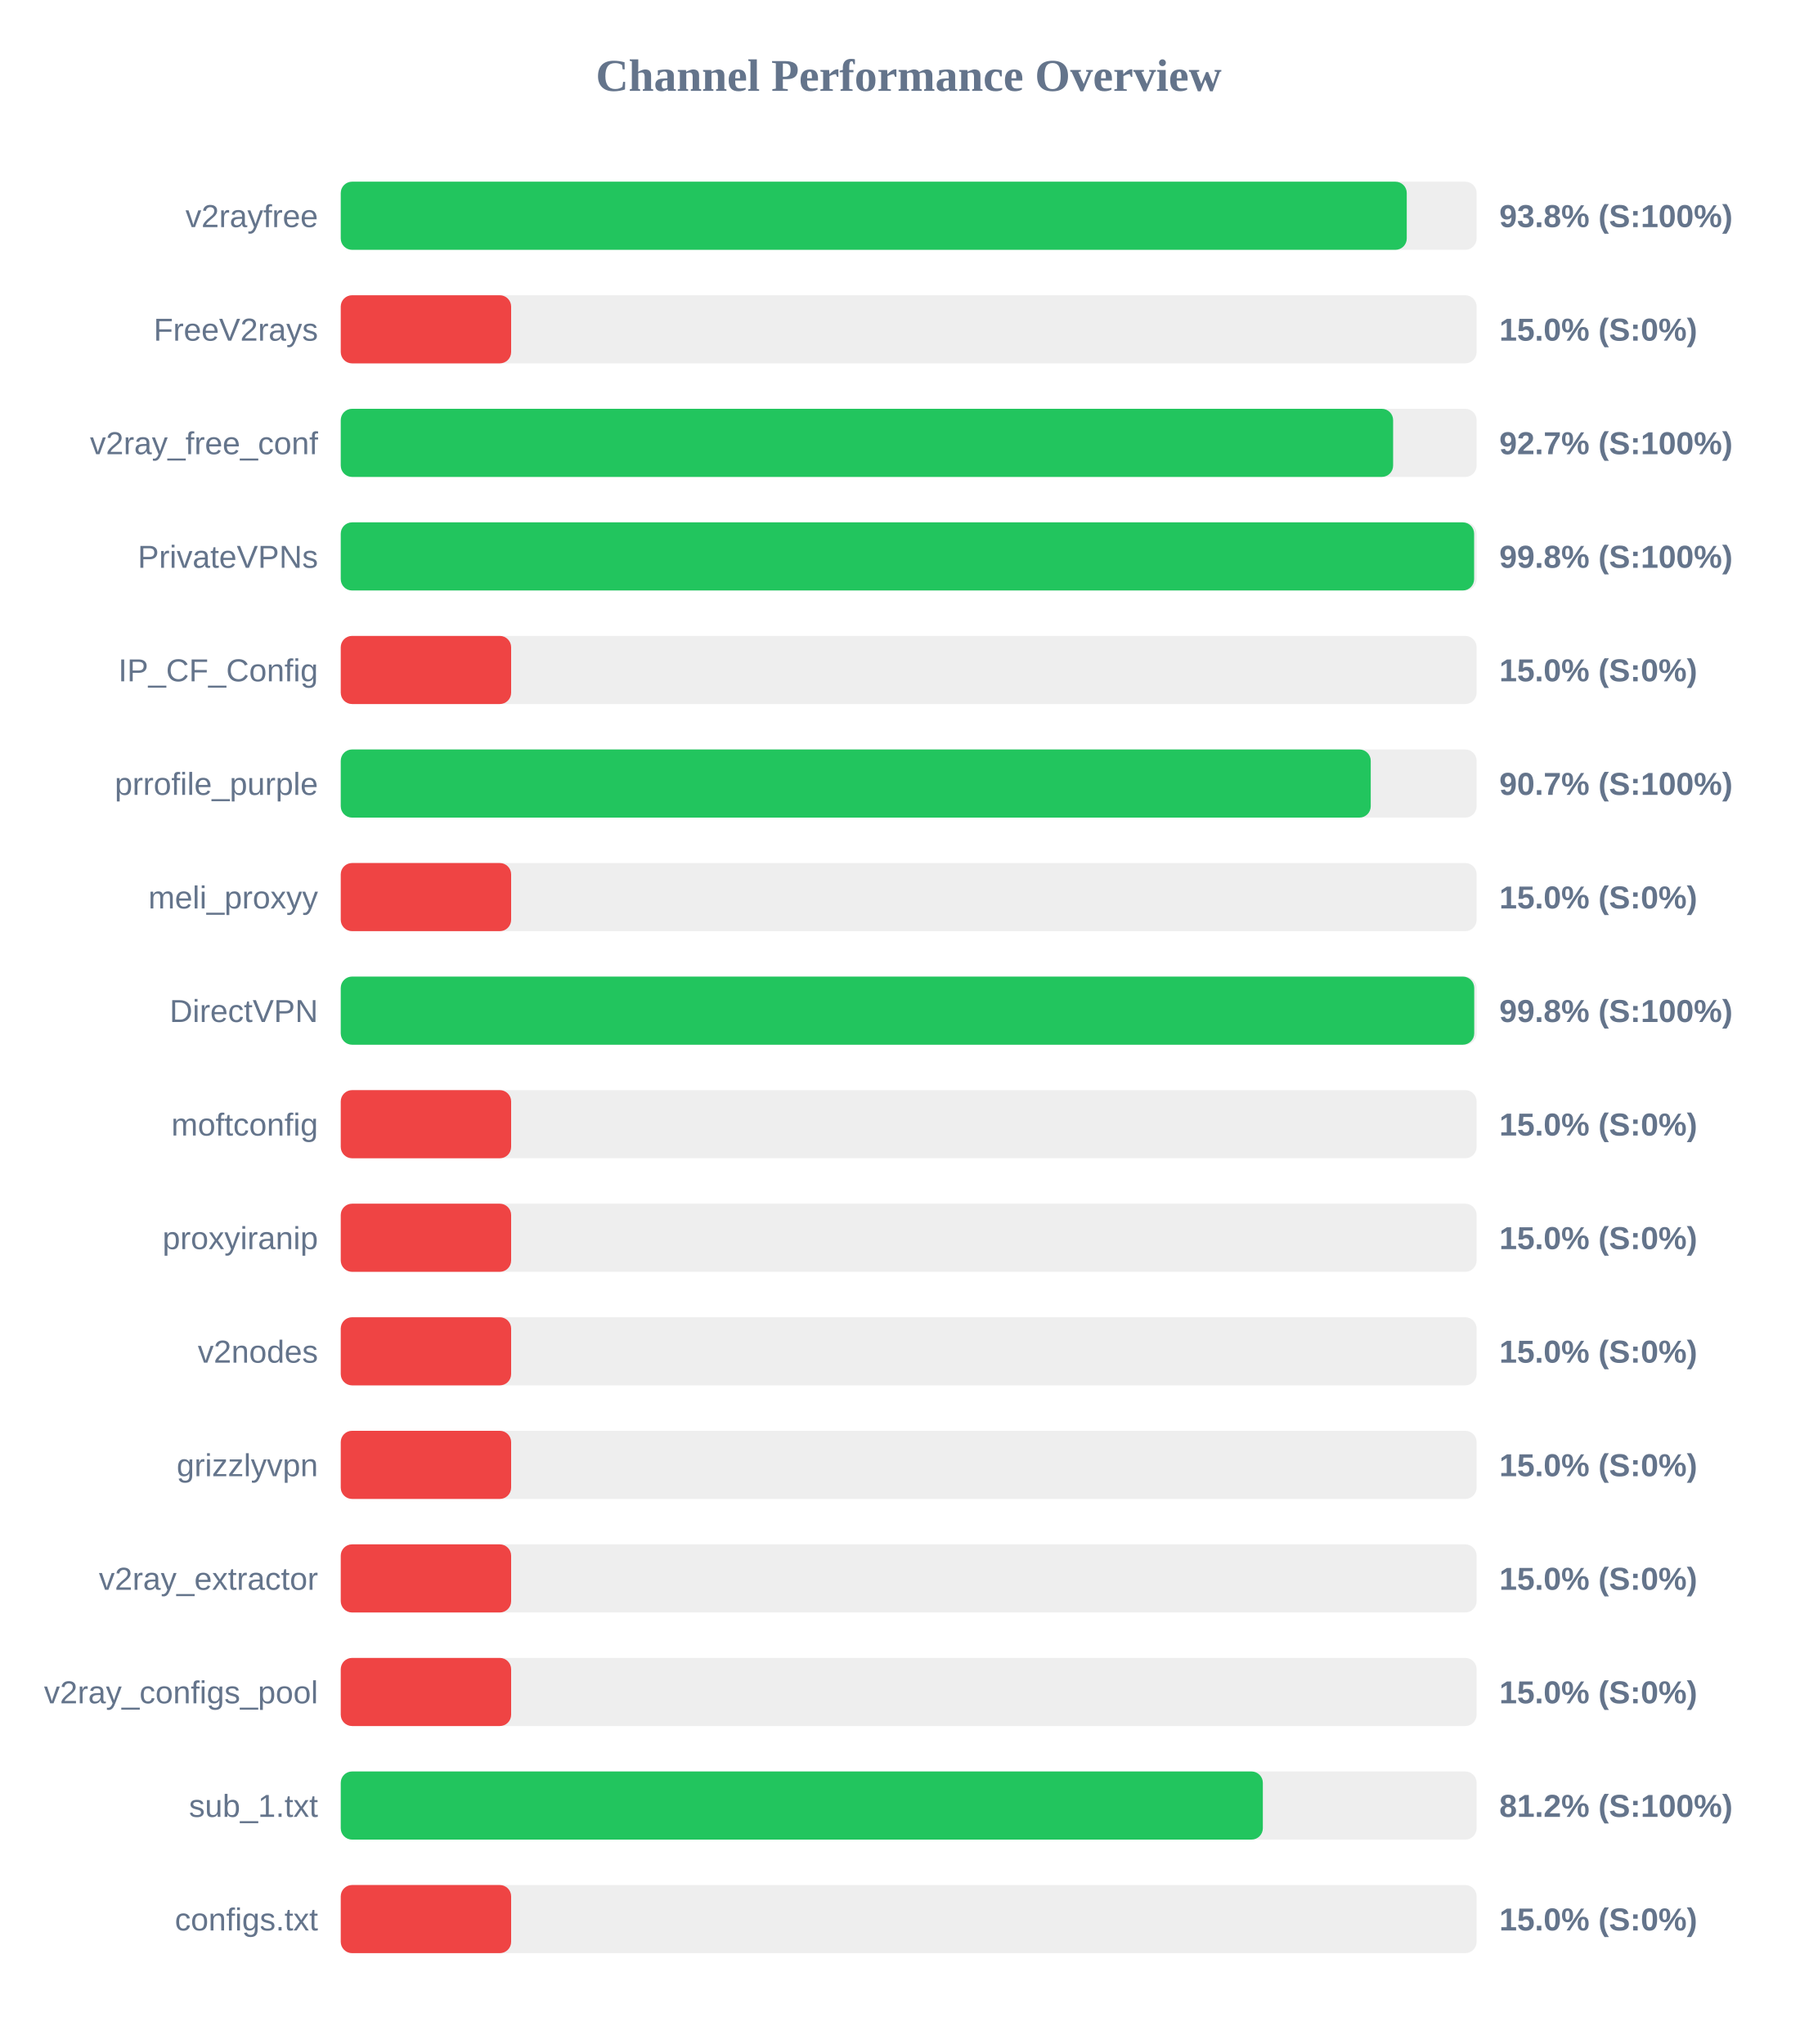
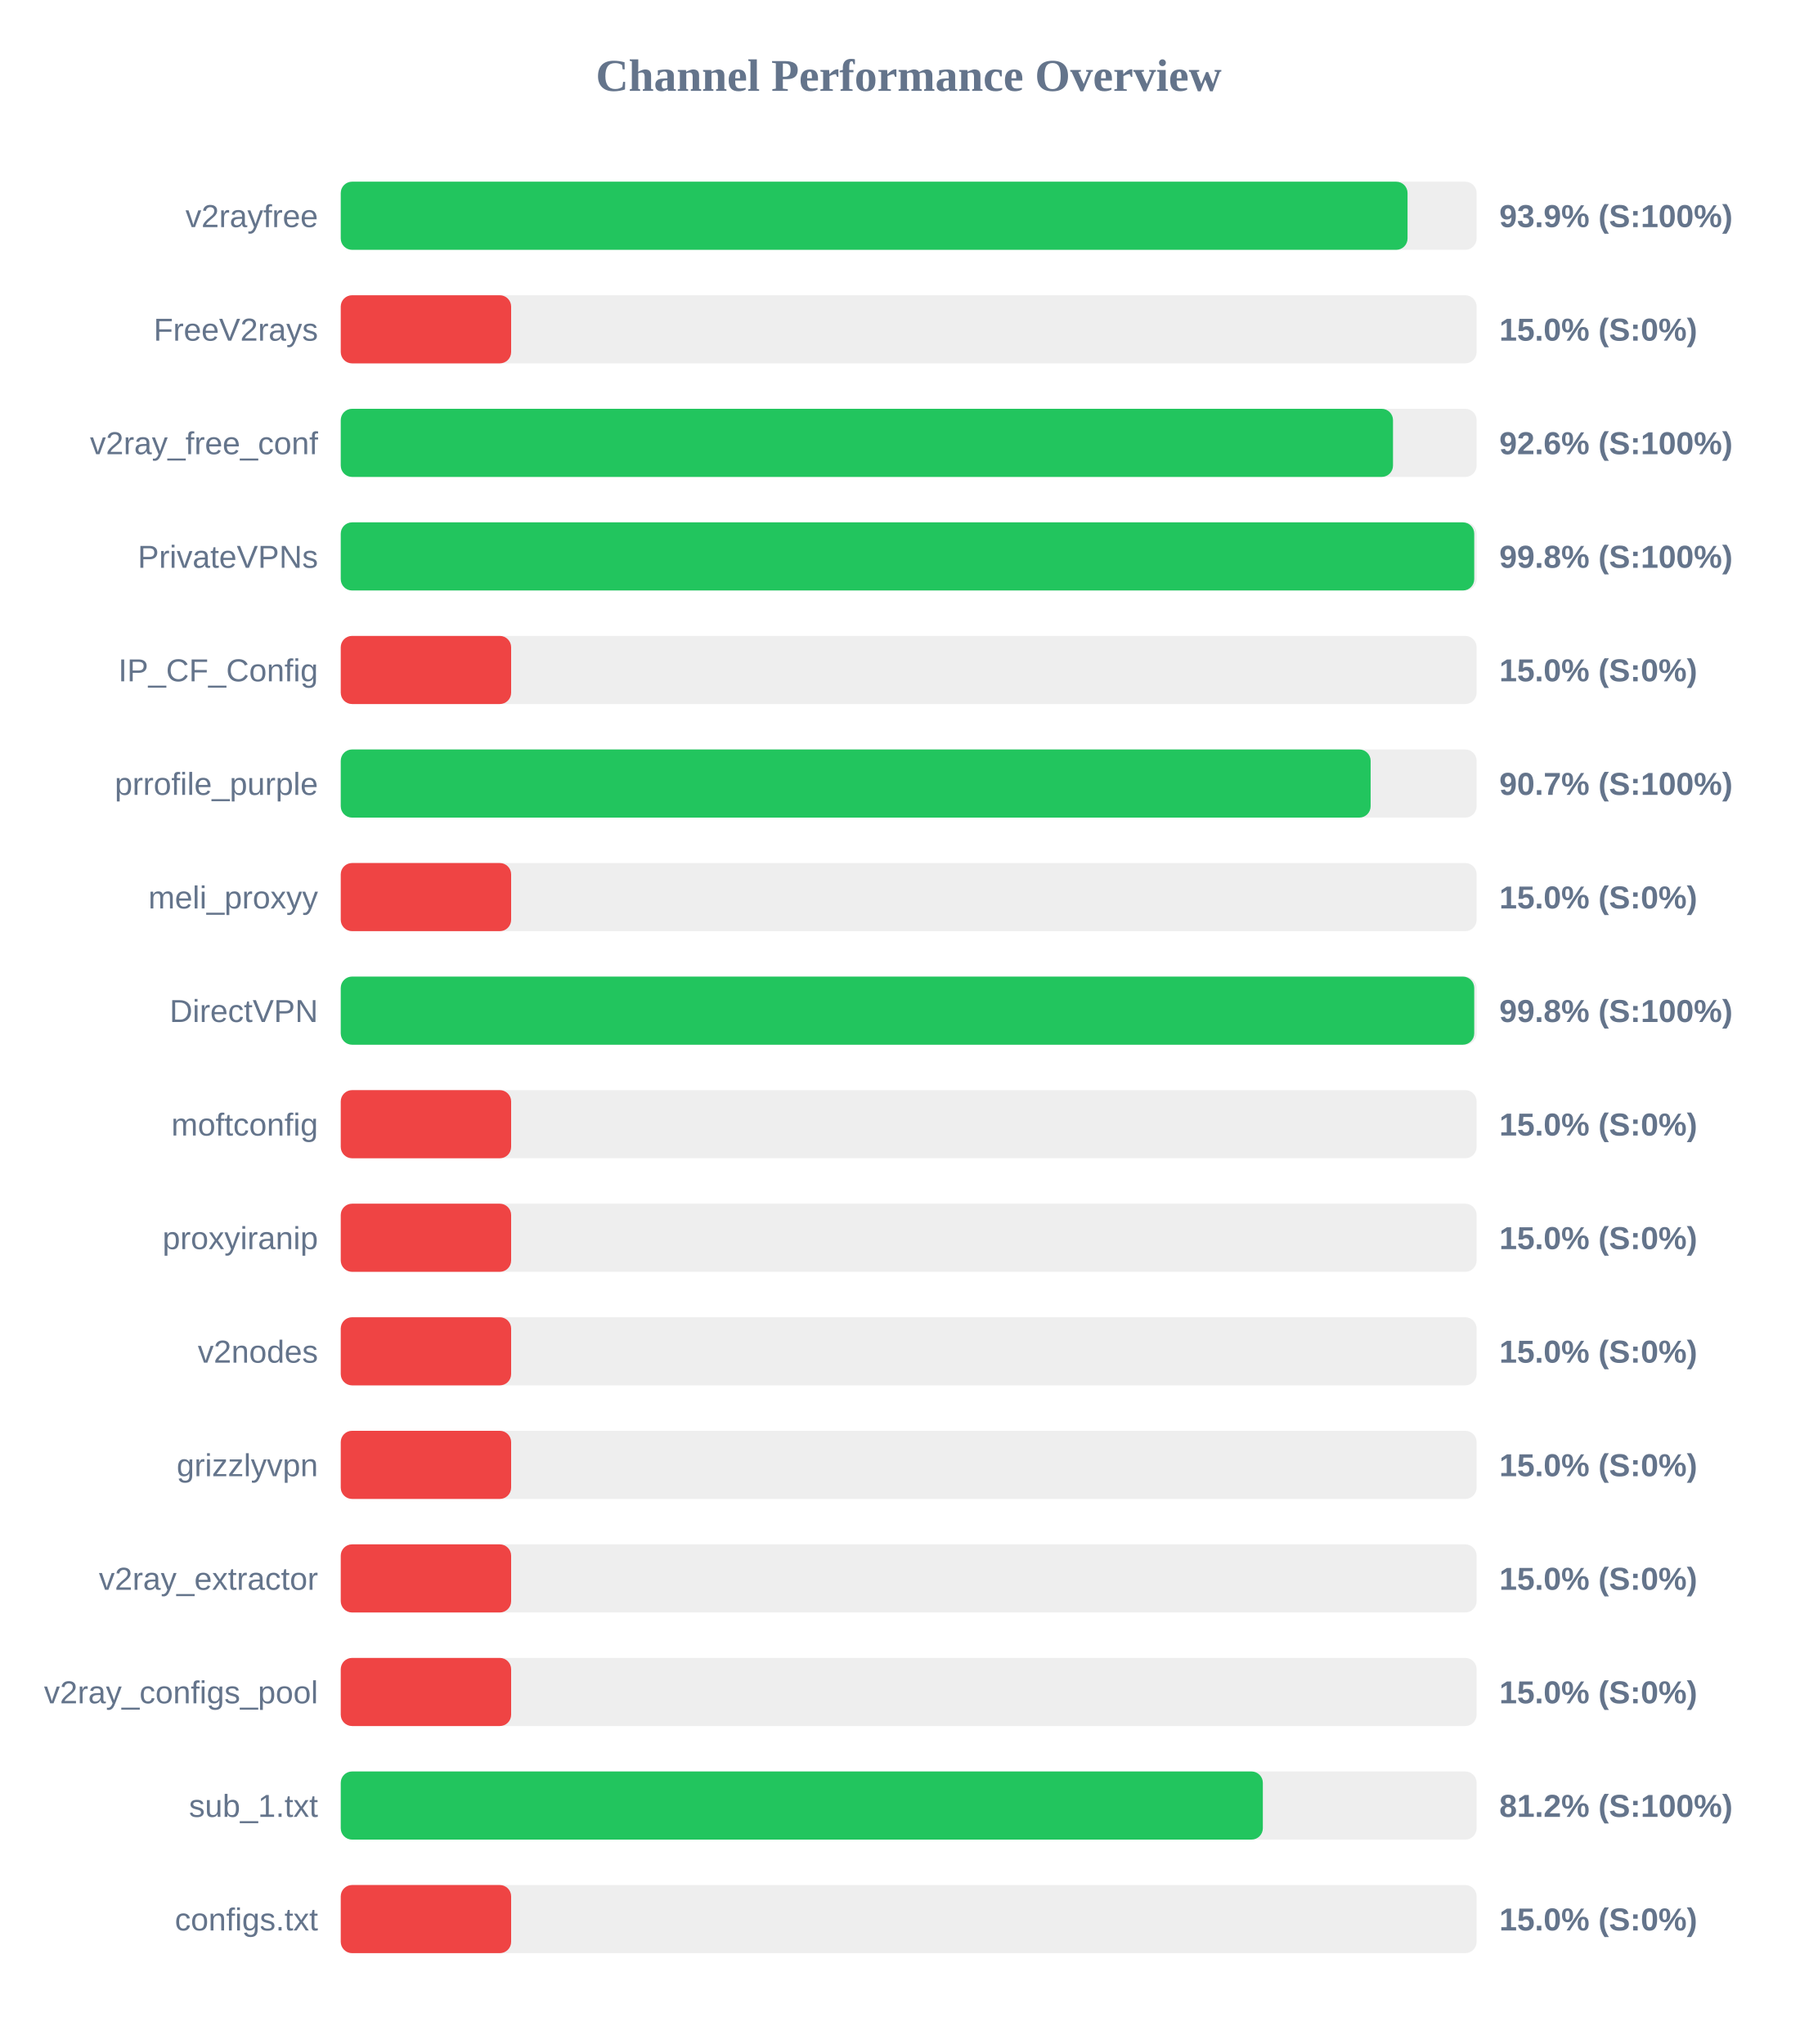
<svg xmlns="http://www.w3.org/2000/svg" width="800" height="900" version="1.1">
  <style>
        .row { font: 14px Arial; fill: #64748b; }
        .score { font: bold 14px Arial; fill: #64748b; }
    </style>
  <text x="400" y="40" text-anchor="middle" font-size="20px" font-weight="bold" fill="#64748b">Channel Performance Overview</text>
  <rect x="150" y="80" width="500" height="30" fill="#eee" rx="5" />
-   <rect x="150" y="80" width="469.25" height="30" fill="#22c55e" rx="5" />
+   <rect x="150" y="80" width="469.6" height="30" fill="#22c55e" rx="5" />
  <text x="140" y="100" text-anchor="end" class="row">v2rayfree</text>
-   <text x="660" y="100" text-anchor="start" class="score">93.8% (S:100%)</text>
+   <text x="660" y="100" text-anchor="start" class="score">93.9% (S:100%)</text>
  <rect x="150" y="130" width="500" height="30" fill="#eee" rx="5" />
  <rect x="150" y="130" width="75.0" height="30" fill="#ef4444" rx="5" />
  <text x="140" y="150" text-anchor="end" class="row">FreeV2rays</text>
  <text x="660" y="150" text-anchor="start" class="score">15.0% (S:0%)</text>
  <rect x="150" y="180" width="500" height="30" fill="#eee" rx="5" />
-   <rect x="150" y="180" width="463.25" height="30" fill="#22c55e" rx="5" />
+   <rect x="150" y="180" width="463.2" height="30" fill="#22c55e" rx="5" />
  <text x="140" y="200" text-anchor="end" class="row">v2ray_free_conf</text>
-   <text x="660" y="200" text-anchor="start" class="score">92.7% (S:100%)</text>
+   <text x="660" y="200" text-anchor="start" class="score">92.6% (S:100%)</text>
  <rect x="150" y="230" width="500" height="30" fill="#eee" rx="5" />
-   <rect x="150" y="230" width="498.9" height="30" fill="#22c55e" rx="5" />
+   <rect x="150" y="230" width="498.95" height="30" fill="#22c55e" rx="5" />
  <text x="140" y="250" text-anchor="end" class="row">PrivateVPNs</text>
  <text x="660" y="250" text-anchor="start" class="score">99.8% (S:100%)</text>
  <rect x="150" y="280" width="500" height="30" fill="#eee" rx="5" />
  <rect x="150" y="280" width="75.0" height="30" fill="#ef4444" rx="5" />
  <text x="140" y="300" text-anchor="end" class="row">IP_CF_Config</text>
  <text x="660" y="300" text-anchor="start" class="score">15.0% (S:0%)</text>
  <rect x="150" y="330" width="500" height="30" fill="#eee" rx="5" />
-   <rect x="150" y="330" width="453.4" height="30" fill="#22c55e" rx="5" />
+   <rect x="150" y="330" width="453.35" height="30" fill="#22c55e" rx="5" />
  <text x="140" y="350" text-anchor="end" class="row">prrofile_purple</text>
  <text x="660" y="350" text-anchor="start" class="score">90.7% (S:100%)</text>
  <rect x="150" y="380" width="500" height="30" fill="#eee" rx="5" />
  <rect x="150" y="380" width="75.0" height="30" fill="#ef4444" rx="5" />
  <text x="140" y="400" text-anchor="end" class="row">meli_proxyy</text>
  <text x="660" y="400" text-anchor="start" class="score">15.0% (S:0%)</text>
  <rect x="150" y="430" width="500" height="30" fill="#eee" rx="5" />
  <rect x="150" y="430" width="498.95" height="30" fill="#22c55e" rx="5" />
  <text x="140" y="450" text-anchor="end" class="row">DirectVPN</text>
  <text x="660" y="450" text-anchor="start" class="score">99.8% (S:100%)</text>
  <rect x="150" y="480" width="500" height="30" fill="#eee" rx="5" />
  <rect x="150" y="480" width="75.0" height="30" fill="#ef4444" rx="5" />
  <text x="140" y="500" text-anchor="end" class="row">moftconfig</text>
  <text x="660" y="500" text-anchor="start" class="score">15.0% (S:0%)</text>
  <rect x="150" y="530" width="500" height="30" fill="#eee" rx="5" />
  <rect x="150" y="530" width="75.0" height="30" fill="#ef4444" rx="5" />
  <text x="140" y="550" text-anchor="end" class="row">proxyiranip</text>
  <text x="660" y="550" text-anchor="start" class="score">15.0% (S:0%)</text>
  <rect x="150" y="580" width="500" height="30" fill="#eee" rx="5" />
  <rect x="150" y="580" width="75.0" height="30" fill="#ef4444" rx="5" />
  <text x="140" y="600" text-anchor="end" class="row">v2nodes</text>
  <text x="660" y="600" text-anchor="start" class="score">15.0% (S:0%)</text>
  <rect x="150" y="630" width="500" height="30" fill="#eee" rx="5" />
  <rect x="150" y="630" width="75.0" height="30" fill="#ef4444" rx="5" />
  <text x="140" y="650" text-anchor="end" class="row">grizzlyvpn</text>
  <text x="660" y="650" text-anchor="start" class="score">15.0% (S:0%)</text>
  <rect x="150" y="680" width="500" height="30" fill="#eee" rx="5" />
  <rect x="150" y="680" width="75.0" height="30" fill="#ef4444" rx="5" />
  <text x="140" y="700" text-anchor="end" class="row">v2ray_extractor</text>
  <text x="660" y="700" text-anchor="start" class="score">15.0% (S:0%)</text>
  <rect x="150" y="730" width="500" height="30" fill="#eee" rx="5" />
  <rect x="150" y="730" width="75.0" height="30" fill="#ef4444" rx="5" />
  <text x="140" y="750" text-anchor="end" class="row">v2ray_configs_pool</text>
  <text x="660" y="750" text-anchor="start" class="score">15.0% (S:0%)</text>
  <rect x="150" y="780" width="500" height="30" fill="#eee" rx="5" />
  <rect x="150" y="780" width="405.9" height="30" fill="#22c55e" rx="5" />
  <text x="140" y="800" text-anchor="end" class="row">sub_1.txt</text>
  <text x="660" y="800" text-anchor="start" class="score">81.2% (S:100%)</text>
  <rect x="150" y="830" width="500" height="30" fill="#eee" rx="5" />
  <rect x="150" y="830" width="75.0" height="30" fill="#ef4444" rx="5" />
  <text x="140" y="850" text-anchor="end" class="row">configs.txt</text>
  <text x="660" y="850" text-anchor="start" class="score">15.0% (S:0%)</text>
</svg>
